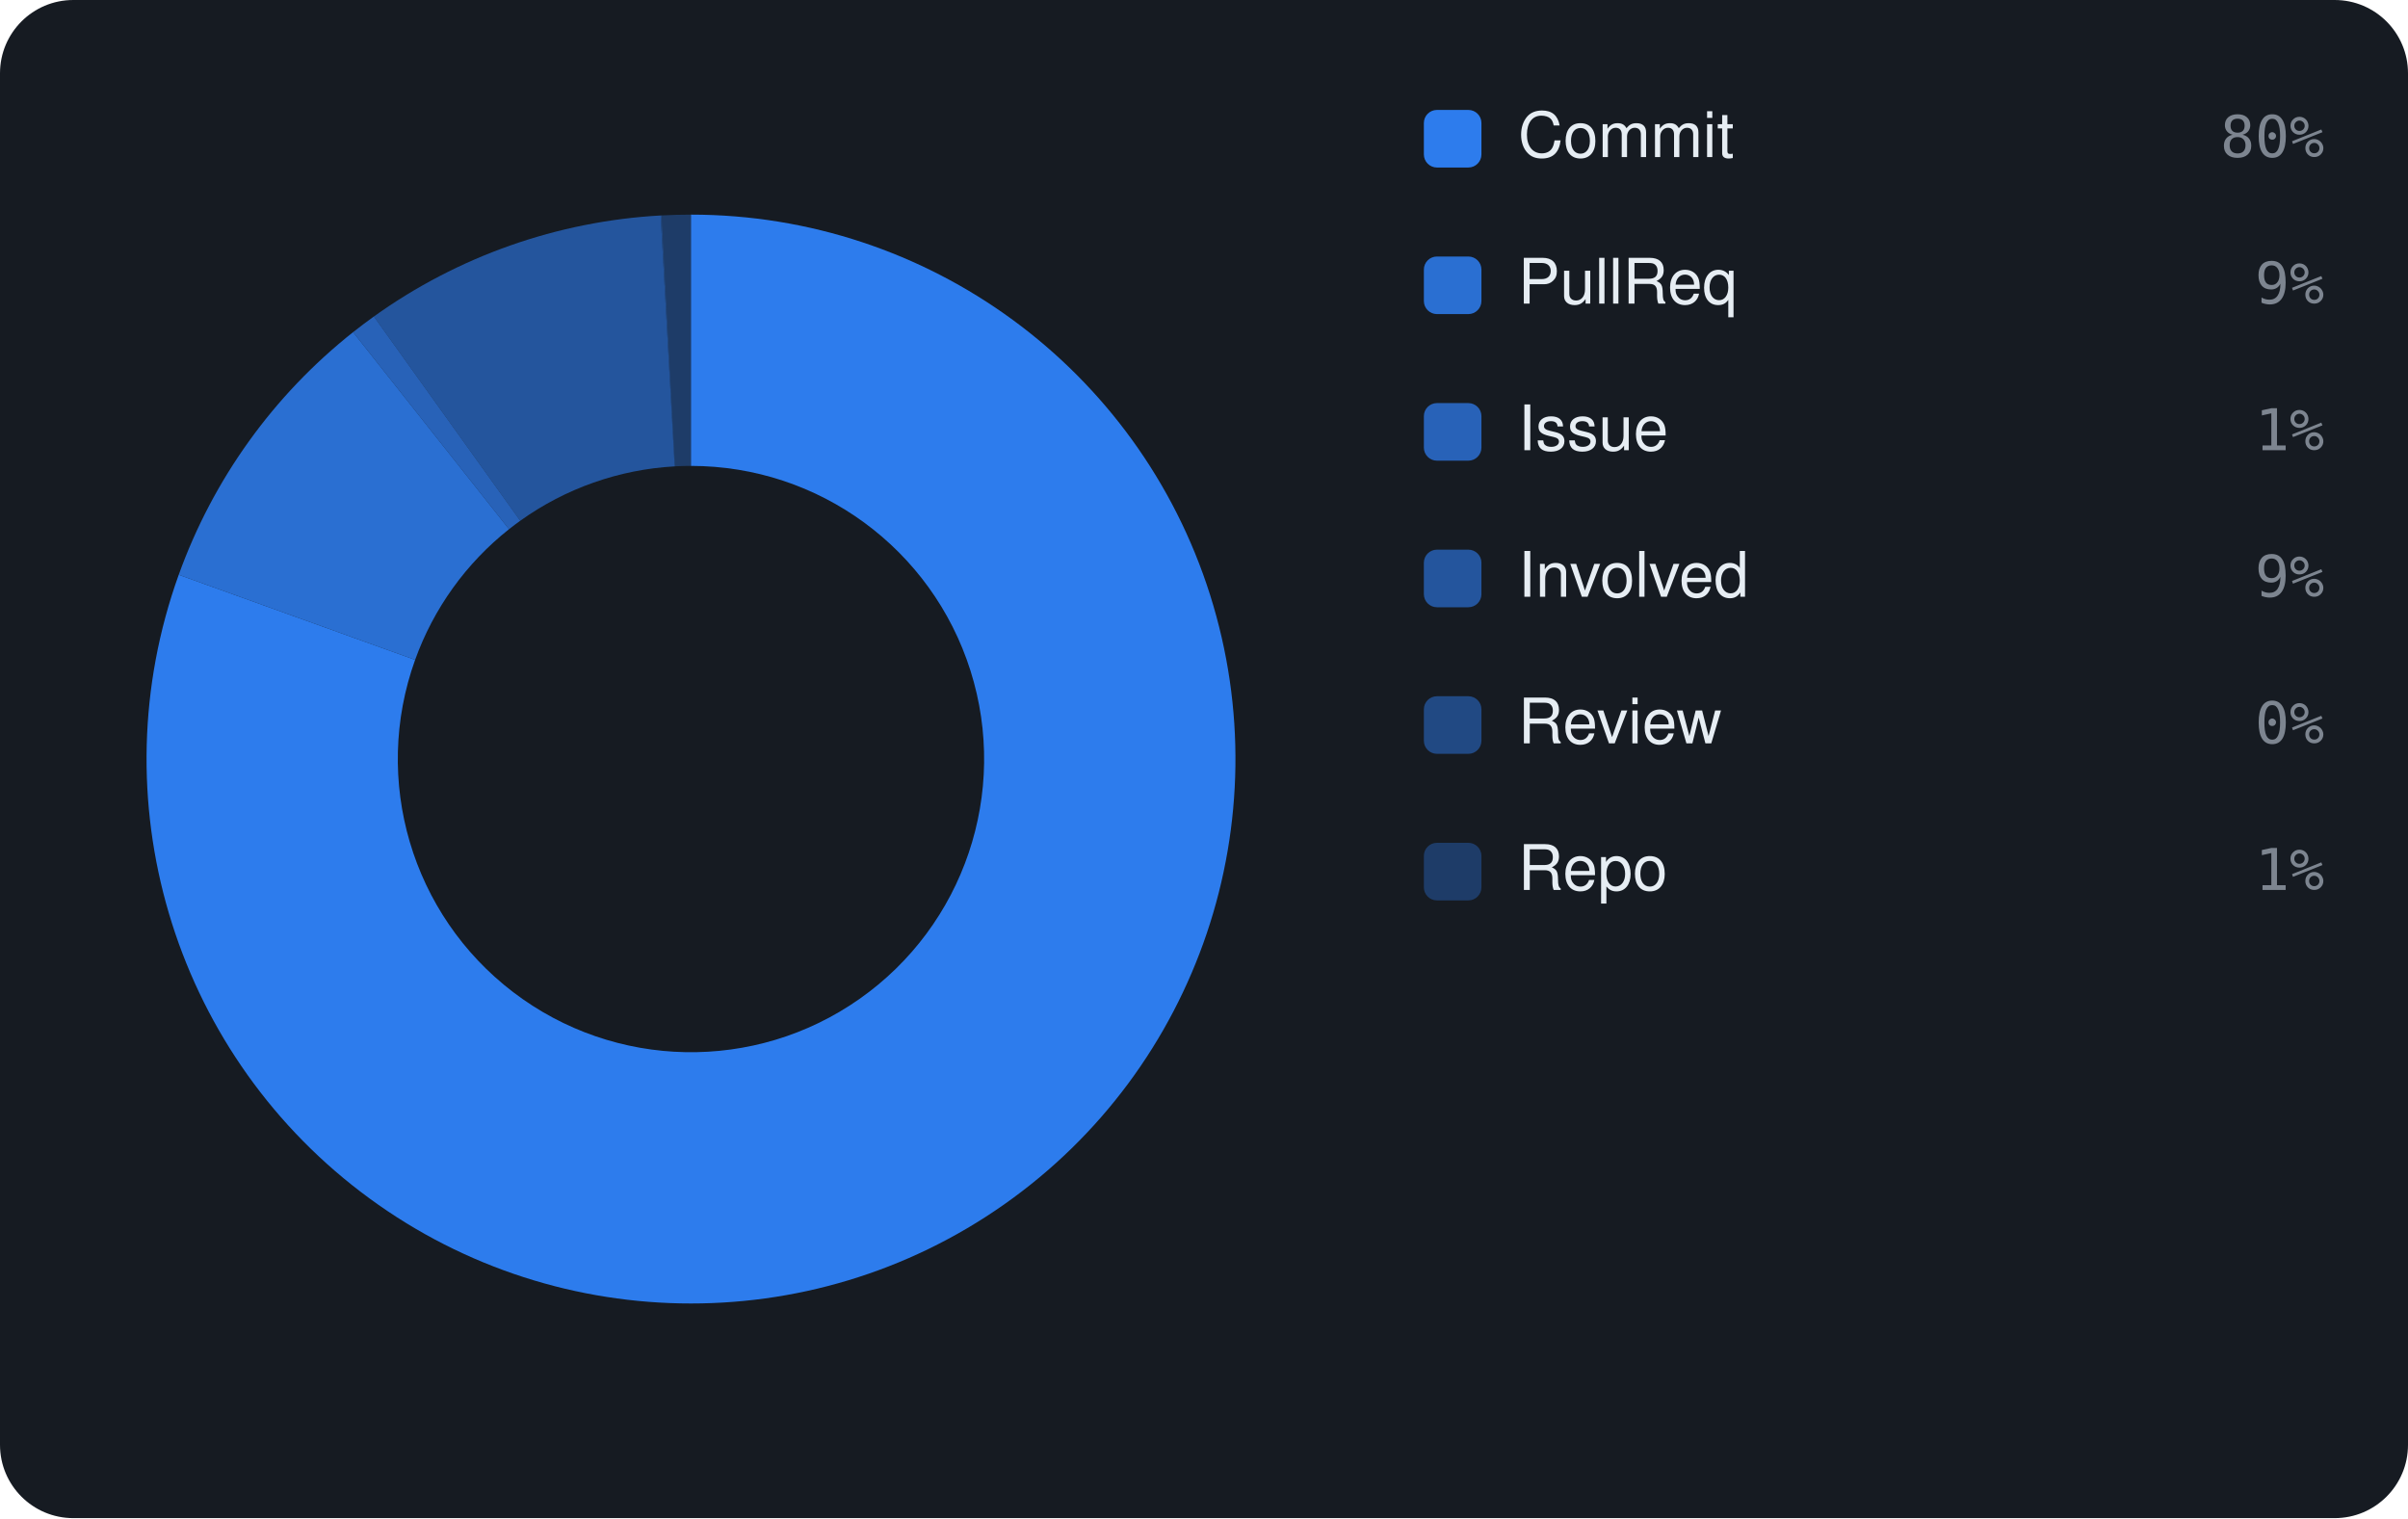
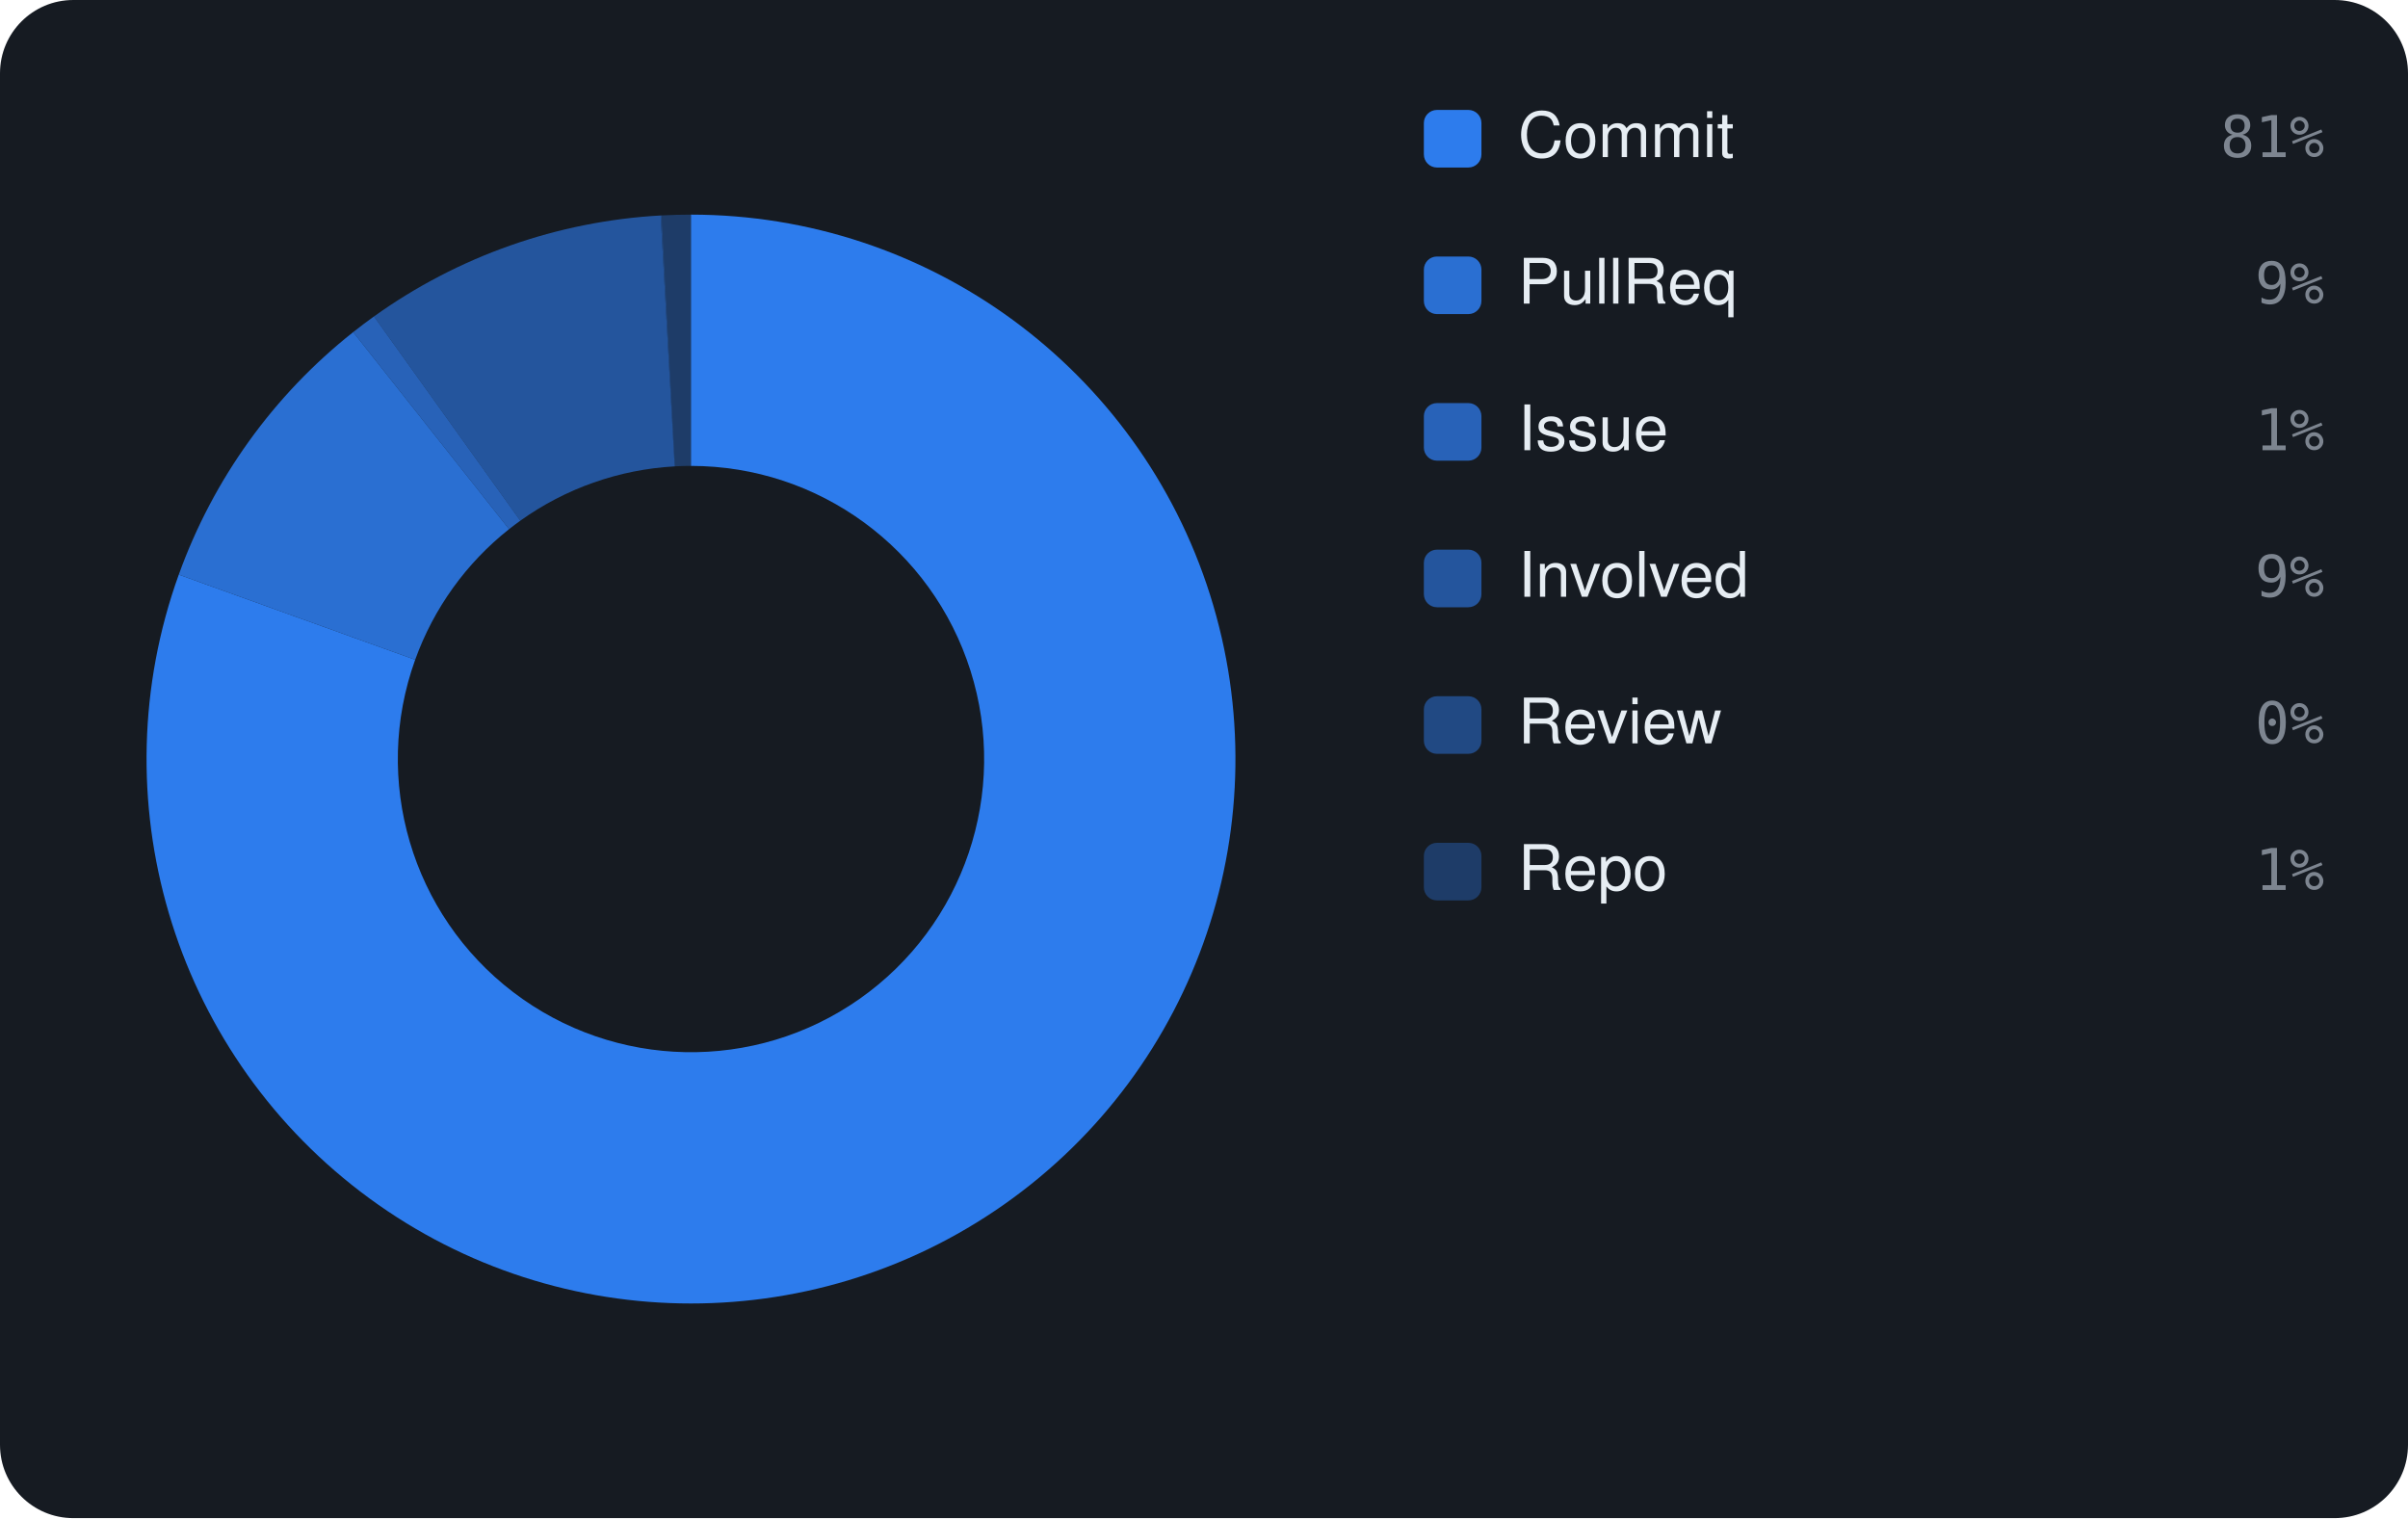
<svg xmlns="http://www.w3.org/2000/svg" viewBox="0 0 460 290" width="460" height="290" font-family="-apple-system,BlinkMacSystemFont,'Segoe UI',Helvetica,Arial,sans-serif">
  <rect width="460" height="290" rx="14" fill="var(--ghs-bg, #161b22)" />
-   <path d="M132.00 41.00 A104 104 0 1 1 34.14 109.80 L79.30 126.05 A56 56 0 1 0 132.00 89.00 Z" fill="rgba(47,129,247,0.95)" />
-   <path d="M34.14 109.80 A104 104 0 0 1 67.45 63.45 L97.24 101.09 A56 56 0 0 0 79.30 126.05 Z" fill="rgba(47,129,247,0.826)" />
-   <path d="M67.45 63.45 A104 104 0 0 1 71.42 60.46 L99.38 99.48 A56 56 0 0 0 97.24 101.09 Z" fill="rgba(47,129,247,0.702)" />
-   <path d="M71.42 60.46 A104 104 0 0 1 126.20 41.16 L128.88 89.09 A56 56 0 0 0 99.38 99.48 Z" fill="rgba(47,129,247,0.578)" />
+   <path d="M132.00 41.00 A104 104 0 1 1 34.15 109.77 L79.31 126.03 A56 56 0 1 0 132.00 89.00 Z" fill="rgba(47,129,247,0.95)" />
+   <path d="M34.15 109.77 A104 104 0 0 1 67.47 63.44 L97.25 101.08 A56 56 0 0 0 79.31 126.03 Z" fill="rgba(47,129,247,0.826)" />
+   <path d="M67.47 63.44 A104 104 0 0 1 71.44 60.45 L99.39 99.47 A56 56 0 0 0 97.25 101.08 Z" fill="rgba(47,129,247,0.702)" />
+   <path d="M71.44 60.45 A104 104 0 0 1 126.20 41.16 L128.88 89.09 A56 56 0 0 0 99.39 99.47 Z" fill="rgba(47,129,247,0.578)" />
  <path d="M126.20 41.16 A104 104 0 0 1 126.41 41.15 L128.99 89.08 A56 56 0 0 0 128.88 89.09 Z" fill="rgba(47,129,247,0.454)" />
  <path d="M126.41 41.15 A104 104 0 0 1 132.00 41.00 L132.00 89.00 A56 56 0 0 0 128.99 89.08 Z" fill="rgba(47,129,247,0.33)" />
  <rect x="272" y="21" width="11" height="11" rx="2.5" fill="rgba(47,129,247,0.95)" />
  <text x="290" y="30" font-size="12" fill="var(--ghs-text, #e6edf3)">Commit</text>
-   <text x="444" y="30" text-anchor="end" font-size="11" font-family="monospace" fill="var(--ghs-muted, #7d8590)">80%</text>
+   <text x="444" y="30" text-anchor="end" font-size="11" font-family="monospace" fill="var(--ghs-muted, #7d8590)">81%</text>
  <rect x="272" y="49" width="11" height="11" rx="2.5" fill="rgba(47,129,247,0.826)" />
  <text x="290" y="58" font-size="12" fill="var(--ghs-text, #e6edf3)">PullReq</text>
  <text x="444" y="58" text-anchor="end" font-size="11" font-family="monospace" fill="var(--ghs-muted, #7d8590)">9%</text>
  <rect x="272" y="77" width="11" height="11" rx="2.5" fill="rgba(47,129,247,0.702)" />
  <text x="290" y="86" font-size="12" fill="var(--ghs-text, #e6edf3)">Issue</text>
  <text x="444" y="86" text-anchor="end" font-size="11" font-family="monospace" fill="var(--ghs-muted, #7d8590)">1%</text>
  <rect x="272" y="105" width="11" height="11" rx="2.5" fill="rgba(47,129,247,0.578)" />
  <text x="290" y="114" font-size="12" fill="var(--ghs-text, #e6edf3)">Involved</text>
  <text x="444" y="114" text-anchor="end" font-size="11" font-family="monospace" fill="var(--ghs-muted, #7d8590)">9%</text>
  <rect x="272" y="133" width="11" height="11" rx="2.5" fill="rgba(47,129,247,0.454)" />
  <text x="290" y="142" font-size="12" fill="var(--ghs-text, #e6edf3)">Review</text>
  <text x="444" y="142" text-anchor="end" font-size="11" font-family="monospace" fill="var(--ghs-muted, #7d8590)">0%</text>
  <rect x="272" y="161" width="11" height="11" rx="2.5" fill="rgba(47,129,247,0.33)" />
  <text x="290" y="170" font-size="12" fill="var(--ghs-text, #e6edf3)">Repo</text>
  <text x="444" y="170" text-anchor="end" font-size="11" font-family="monospace" fill="var(--ghs-muted, #7d8590)">1%</text>
</svg>
